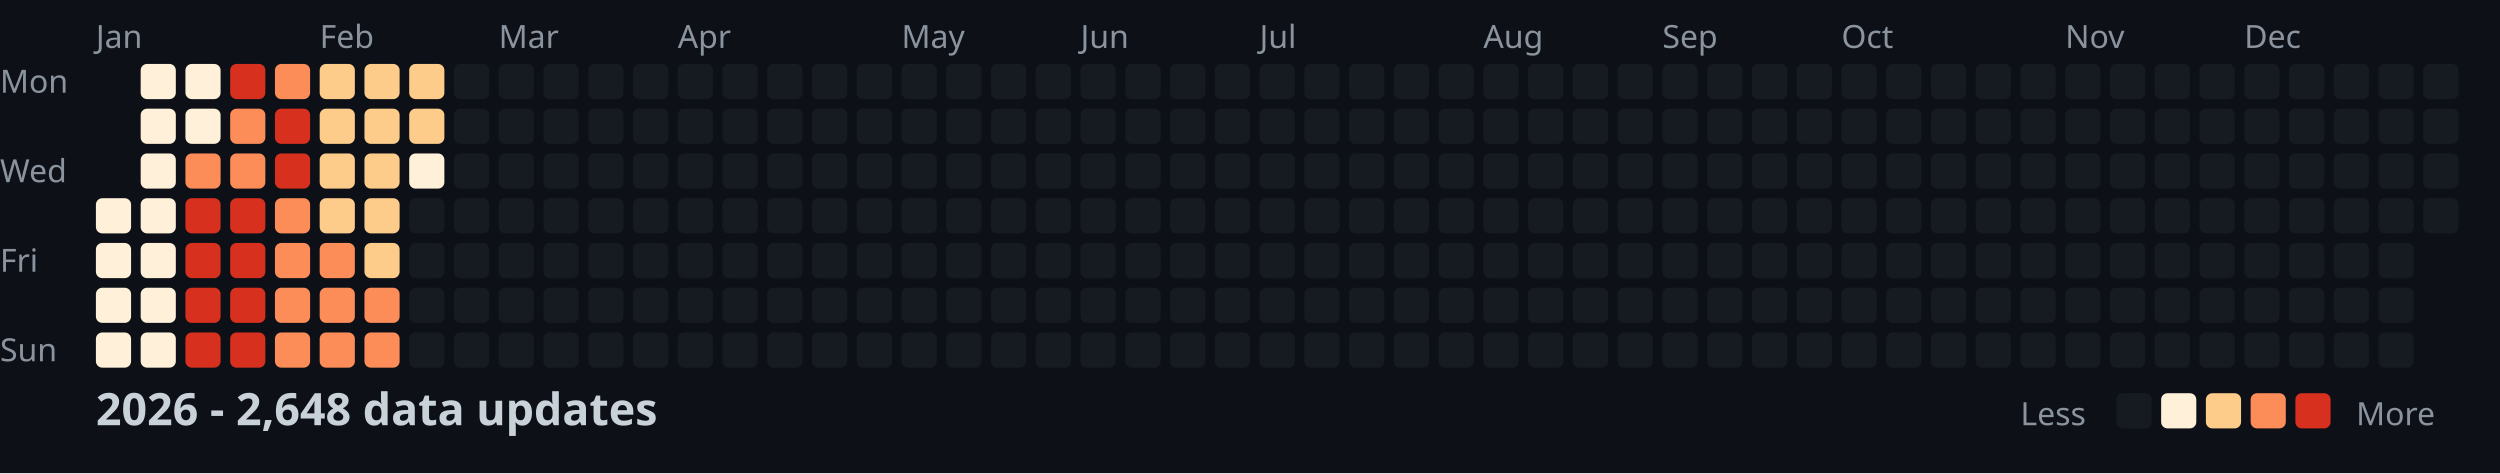
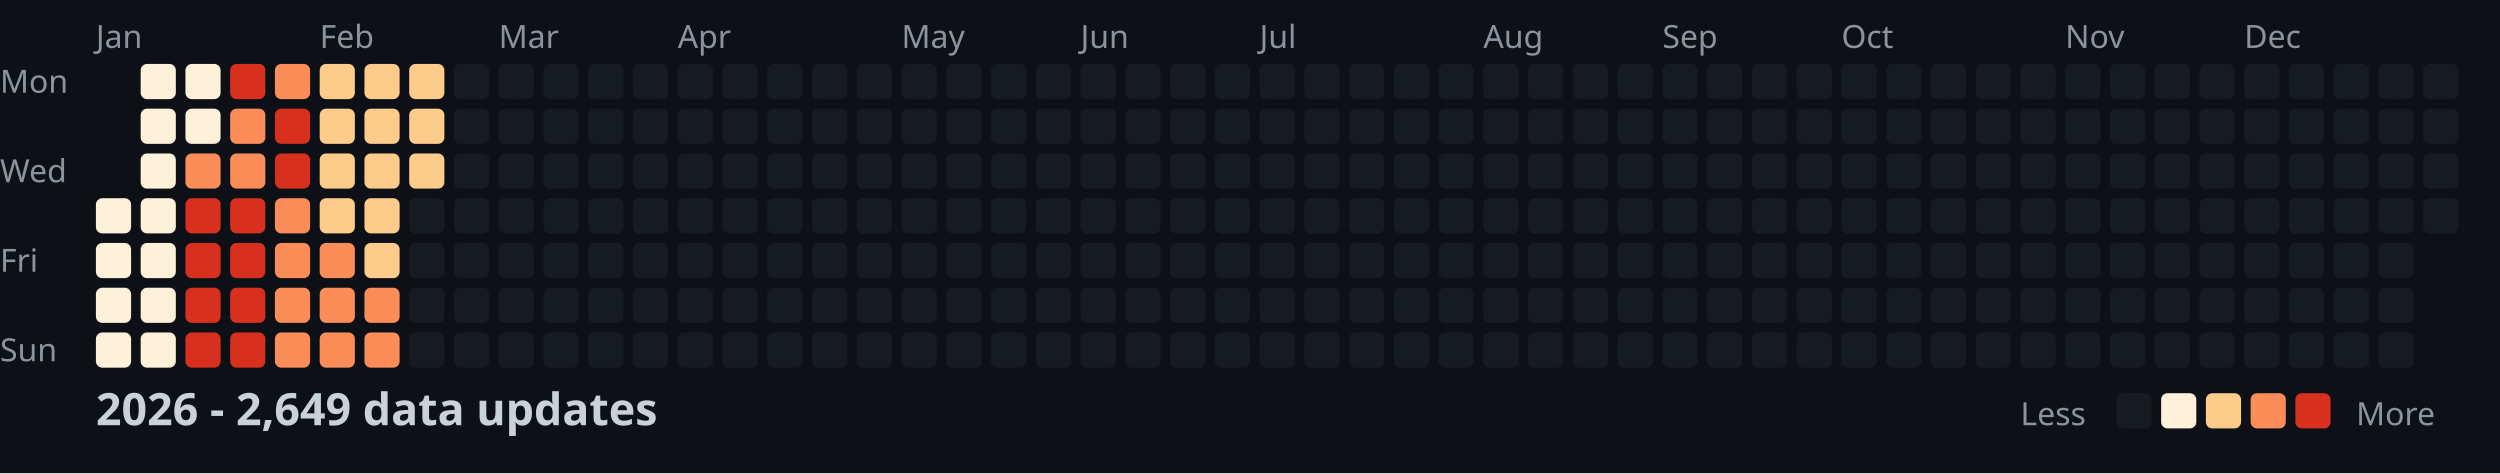
<svg xmlns="http://www.w3.org/2000/svg" width="782" height="148">
  <style>
    .month { font: 10px sans-serif; fill: #8b949e; }
    .day { font: 10px sans-serif; fill: #8b949e; }
    .title { font: bold 14px sans-serif; fill: #c9d1d9; }
    .legend { font: 10px sans-serif; fill: #8b949e; }
  </style>
  <rect width="100%" height="100%" fill="#0d1117" />
  <text x="0" y="29" class="day">Mon</text>
  <text x="0" y="57" class="day">Wed</text>
  <text x="0" y="85" class="day">Fri</text>
  <text x="0" y="113" class="day">Sun</text>
  <text x="30" y="15" class="month">Jan</text>
  <text x="100" y="15" class="month">Feb</text>
  <text x="156" y="15" class="month">Mar</text>
  <text x="212" y="15" class="month">Apr</text>
  <text x="282" y="15" class="month">May</text>
  <text x="338" y="15" class="month">Jun</text>
  <text x="394" y="15" class="month">Jul</text>
  <text x="464" y="15" class="month">Aug</text>
  <text x="520" y="15" class="month">Sep</text>
  <text x="576" y="15" class="month">Oct</text>
  <text x="646" y="15" class="month">Nov</text>
  <text x="702" y="15" class="month">Dec</text>
  <rect x="30" y="62" width="11" height="11" fill="#fef0d9" rx="2" />
  <rect x="30" y="76" width="11" height="11" fill="#fef0d9" rx="2" />
  <rect x="30" y="90" width="11" height="11" fill="#fef0d9" rx="2" />
  <rect x="30" y="104" width="11" height="11" fill="#fef0d9" rx="2" />
  <rect x="44" y="20" width="11" height="11" fill="#fef0d9" rx="2" />
  <rect x="44" y="34" width="11" height="11" fill="#fef0d9" rx="2" />
  <rect x="44" y="48" width="11" height="11" fill="#fef0d9" rx="2" />
  <rect x="44" y="62" width="11" height="11" fill="#fef0d9" rx="2" />
  <rect x="44" y="76" width="11" height="11" fill="#fef0d9" rx="2" />
  <rect x="44" y="90" width="11" height="11" fill="#fef0d9" rx="2" />
  <rect x="44" y="104" width="11" height="11" fill="#fef0d9" rx="2" />
  <rect x="58" y="20" width="11" height="11" fill="#fef0d9" rx="2" />
  <rect x="58" y="34" width="11" height="11" fill="#fef0d9" rx="2" />
  <rect x="58" y="48" width="11" height="11" fill="#fc8d59" rx="2" />
  <rect x="58" y="62" width="11" height="11" fill="#d7301f" rx="2" />
  <rect x="58" y="76" width="11" height="11" fill="#d7301f" rx="2" />
  <rect x="58" y="90" width="11" height="11" fill="#d7301f" rx="2" />
  <rect x="58" y="104" width="11" height="11" fill="#d7301f" rx="2" />
  <rect x="72" y="20" width="11" height="11" fill="#d7301f" rx="2" />
  <rect x="72" y="34" width="11" height="11" fill="#fc8d59" rx="2" />
  <rect x="72" y="48" width="11" height="11" fill="#fc8d59" rx="2" />
  <rect x="72" y="62" width="11" height="11" fill="#d7301f" rx="2" />
  <rect x="72" y="76" width="11" height="11" fill="#d7301f" rx="2" />
  <rect x="72" y="90" width="11" height="11" fill="#d7301f" rx="2" />
  <rect x="72" y="104" width="11" height="11" fill="#d7301f" rx="2" />
  <rect x="86" y="20" width="11" height="11" fill="#fc8d59" rx="2" />
  <rect x="86" y="34" width="11" height="11" fill="#d7301f" rx="2" />
  <rect x="86" y="48" width="11" height="11" fill="#d7301f" rx="2" />
  <rect x="86" y="62" width="11" height="11" fill="#fc8d59" rx="2" />
  <rect x="86" y="76" width="11" height="11" fill="#fc8d59" rx="2" />
  <rect x="86" y="90" width="11" height="11" fill="#fc8d59" rx="2" />
  <rect x="86" y="104" width="11" height="11" fill="#fc8d59" rx="2" />
  <rect x="100" y="20" width="11" height="11" fill="#fdcc8a" rx="2" />
  <rect x="100" y="34" width="11" height="11" fill="#fdcc8a" rx="2" />
  <rect x="100" y="48" width="11" height="11" fill="#fdcc8a" rx="2" />
  <rect x="100" y="62" width="11" height="11" fill="#fdcc8a" rx="2" />
  <rect x="100" y="76" width="11" height="11" fill="#fc8d59" rx="2" />
  <rect x="100" y="90" width="11" height="11" fill="#fc8d59" rx="2" />
  <rect x="100" y="104" width="11" height="11" fill="#fc8d59" rx="2" />
  <rect x="114" y="20" width="11" height="11" fill="#fdcc8a" rx="2" />
  <rect x="114" y="34" width="11" height="11" fill="#fdcc8a" rx="2" />
  <rect x="114" y="48" width="11" height="11" fill="#fdcc8a" rx="2" />
  <rect x="114" y="62" width="11" height="11" fill="#fdcc8a" rx="2" />
  <rect x="114" y="76" width="11" height="11" fill="#fdcc8a" rx="2" />
  <rect x="114" y="90" width="11" height="11" fill="#fc8d59" rx="2" />
  <rect x="114" y="104" width="11" height="11" fill="#fc8d59" rx="2" />
  <rect x="128" y="20" width="11" height="11" fill="#fdcc8a" rx="2" />
  <rect x="128" y="34" width="11" height="11" fill="#fdcc8a" rx="2" />
-   <rect x="128" y="48" width="11" height="11" fill="#fef0d9" rx="2" />
+   <rect x="128" y="48" width="11" height="11" fill="#fdcc8a" rx="2" />
  <rect x="128" y="62" width="11" height="11" fill="#161b22" rx="2" />
  <rect x="128" y="76" width="11" height="11" fill="#161b22" rx="2" />
  <rect x="128" y="90" width="11" height="11" fill="#161b22" rx="2" />
  <rect x="128" y="104" width="11" height="11" fill="#161b22" rx="2" />
  <rect x="142" y="20" width="11" height="11" fill="#161b22" rx="2" />
  <rect x="142" y="34" width="11" height="11" fill="#161b22" rx="2" />
  <rect x="142" y="48" width="11" height="11" fill="#161b22" rx="2" />
  <rect x="142" y="62" width="11" height="11" fill="#161b22" rx="2" />
  <rect x="142" y="76" width="11" height="11" fill="#161b22" rx="2" />
  <rect x="142" y="90" width="11" height="11" fill="#161b22" rx="2" />
  <rect x="142" y="104" width="11" height="11" fill="#161b22" rx="2" />
  <rect x="156" y="20" width="11" height="11" fill="#161b22" rx="2" />
  <rect x="156" y="34" width="11" height="11" fill="#161b22" rx="2" />
  <rect x="156" y="48" width="11" height="11" fill="#161b22" rx="2" />
  <rect x="156" y="62" width="11" height="11" fill="#161b22" rx="2" />
  <rect x="156" y="76" width="11" height="11" fill="#161b22" rx="2" />
  <rect x="156" y="90" width="11" height="11" fill="#161b22" rx="2" />
  <rect x="156" y="104" width="11" height="11" fill="#161b22" rx="2" />
  <rect x="170" y="20" width="11" height="11" fill="#161b22" rx="2" />
  <rect x="170" y="34" width="11" height="11" fill="#161b22" rx="2" />
  <rect x="170" y="48" width="11" height="11" fill="#161b22" rx="2" />
  <rect x="170" y="62" width="11" height="11" fill="#161b22" rx="2" />
  <rect x="170" y="76" width="11" height="11" fill="#161b22" rx="2" />
  <rect x="170" y="90" width="11" height="11" fill="#161b22" rx="2" />
  <rect x="170" y="104" width="11" height="11" fill="#161b22" rx="2" />
  <rect x="184" y="20" width="11" height="11" fill="#161b22" rx="2" />
  <rect x="184" y="34" width="11" height="11" fill="#161b22" rx="2" />
  <rect x="184" y="48" width="11" height="11" fill="#161b22" rx="2" />
  <rect x="184" y="62" width="11" height="11" fill="#161b22" rx="2" />
  <rect x="184" y="76" width="11" height="11" fill="#161b22" rx="2" />
  <rect x="184" y="90" width="11" height="11" fill="#161b22" rx="2" />
  <rect x="184" y="104" width="11" height="11" fill="#161b22" rx="2" />
  <rect x="198" y="20" width="11" height="11" fill="#161b22" rx="2" />
  <rect x="198" y="34" width="11" height="11" fill="#161b22" rx="2" />
  <rect x="198" y="48" width="11" height="11" fill="#161b22" rx="2" />
  <rect x="198" y="62" width="11" height="11" fill="#161b22" rx="2" />
  <rect x="198" y="76" width="11" height="11" fill="#161b22" rx="2" />
  <rect x="198" y="90" width="11" height="11" fill="#161b22" rx="2" />
  <rect x="198" y="104" width="11" height="11" fill="#161b22" rx="2" />
  <rect x="212" y="20" width="11" height="11" fill="#161b22" rx="2" />
  <rect x="212" y="34" width="11" height="11" fill="#161b22" rx="2" />
  <rect x="212" y="48" width="11" height="11" fill="#161b22" rx="2" />
  <rect x="212" y="62" width="11" height="11" fill="#161b22" rx="2" />
  <rect x="212" y="76" width="11" height="11" fill="#161b22" rx="2" />
  <rect x="212" y="90" width="11" height="11" fill="#161b22" rx="2" />
  <rect x="212" y="104" width="11" height="11" fill="#161b22" rx="2" />
  <rect x="226" y="20" width="11" height="11" fill="#161b22" rx="2" />
  <rect x="226" y="34" width="11" height="11" fill="#161b22" rx="2" />
  <rect x="226" y="48" width="11" height="11" fill="#161b22" rx="2" />
  <rect x="226" y="62" width="11" height="11" fill="#161b22" rx="2" />
  <rect x="226" y="76" width="11" height="11" fill="#161b22" rx="2" />
  <rect x="226" y="90" width="11" height="11" fill="#161b22" rx="2" />
  <rect x="226" y="104" width="11" height="11" fill="#161b22" rx="2" />
  <rect x="240" y="20" width="11" height="11" fill="#161b22" rx="2" />
  <rect x="240" y="34" width="11" height="11" fill="#161b22" rx="2" />
  <rect x="240" y="48" width="11" height="11" fill="#161b22" rx="2" />
  <rect x="240" y="62" width="11" height="11" fill="#161b22" rx="2" />
  <rect x="240" y="76" width="11" height="11" fill="#161b22" rx="2" />
  <rect x="240" y="90" width="11" height="11" fill="#161b22" rx="2" />
  <rect x="240" y="104" width="11" height="11" fill="#161b22" rx="2" />
  <rect x="254" y="20" width="11" height="11" fill="#161b22" rx="2" />
  <rect x="254" y="34" width="11" height="11" fill="#161b22" rx="2" />
  <rect x="254" y="48" width="11" height="11" fill="#161b22" rx="2" />
  <rect x="254" y="62" width="11" height="11" fill="#161b22" rx="2" />
  <rect x="254" y="76" width="11" height="11" fill="#161b22" rx="2" />
  <rect x="254" y="90" width="11" height="11" fill="#161b22" rx="2" />
  <rect x="254" y="104" width="11" height="11" fill="#161b22" rx="2" />
  <rect x="268" y="20" width="11" height="11" fill="#161b22" rx="2" />
  <rect x="268" y="34" width="11" height="11" fill="#161b22" rx="2" />
  <rect x="268" y="48" width="11" height="11" fill="#161b22" rx="2" />
  <rect x="268" y="62" width="11" height="11" fill="#161b22" rx="2" />
  <rect x="268" y="76" width="11" height="11" fill="#161b22" rx="2" />
  <rect x="268" y="90" width="11" height="11" fill="#161b22" rx="2" />
  <rect x="268" y="104" width="11" height="11" fill="#161b22" rx="2" />
  <rect x="282" y="20" width="11" height="11" fill="#161b22" rx="2" />
  <rect x="282" y="34" width="11" height="11" fill="#161b22" rx="2" />
  <rect x="282" y="48" width="11" height="11" fill="#161b22" rx="2" />
  <rect x="282" y="62" width="11" height="11" fill="#161b22" rx="2" />
  <rect x="282" y="76" width="11" height="11" fill="#161b22" rx="2" />
  <rect x="282" y="90" width="11" height="11" fill="#161b22" rx="2" />
  <rect x="282" y="104" width="11" height="11" fill="#161b22" rx="2" />
  <rect x="296" y="20" width="11" height="11" fill="#161b22" rx="2" />
  <rect x="296" y="34" width="11" height="11" fill="#161b22" rx="2" />
  <rect x="296" y="48" width="11" height="11" fill="#161b22" rx="2" />
  <rect x="296" y="62" width="11" height="11" fill="#161b22" rx="2" />
  <rect x="296" y="76" width="11" height="11" fill="#161b22" rx="2" />
  <rect x="296" y="90" width="11" height="11" fill="#161b22" rx="2" />
  <rect x="296" y="104" width="11" height="11" fill="#161b22" rx="2" />
  <rect x="310" y="20" width="11" height="11" fill="#161b22" rx="2" />
  <rect x="310" y="34" width="11" height="11" fill="#161b22" rx="2" />
  <rect x="310" y="48" width="11" height="11" fill="#161b22" rx="2" />
  <rect x="310" y="62" width="11" height="11" fill="#161b22" rx="2" />
  <rect x="310" y="76" width="11" height="11" fill="#161b22" rx="2" />
  <rect x="310" y="90" width="11" height="11" fill="#161b22" rx="2" />
  <rect x="310" y="104" width="11" height="11" fill="#161b22" rx="2" />
  <rect x="324" y="20" width="11" height="11" fill="#161b22" rx="2" />
  <rect x="324" y="34" width="11" height="11" fill="#161b22" rx="2" />
  <rect x="324" y="48" width="11" height="11" fill="#161b22" rx="2" />
  <rect x="324" y="62" width="11" height="11" fill="#161b22" rx="2" />
  <rect x="324" y="76" width="11" height="11" fill="#161b22" rx="2" />
  <rect x="324" y="90" width="11" height="11" fill="#161b22" rx="2" />
  <rect x="324" y="104" width="11" height="11" fill="#161b22" rx="2" />
  <rect x="338" y="20" width="11" height="11" fill="#161b22" rx="2" />
  <rect x="338" y="34" width="11" height="11" fill="#161b22" rx="2" />
  <rect x="338" y="48" width="11" height="11" fill="#161b22" rx="2" />
  <rect x="338" y="62" width="11" height="11" fill="#161b22" rx="2" />
  <rect x="338" y="76" width="11" height="11" fill="#161b22" rx="2" />
  <rect x="338" y="90" width="11" height="11" fill="#161b22" rx="2" />
  <rect x="338" y="104" width="11" height="11" fill="#161b22" rx="2" />
  <rect x="352" y="20" width="11" height="11" fill="#161b22" rx="2" />
  <rect x="352" y="34" width="11" height="11" fill="#161b22" rx="2" />
  <rect x="352" y="48" width="11" height="11" fill="#161b22" rx="2" />
  <rect x="352" y="62" width="11" height="11" fill="#161b22" rx="2" />
  <rect x="352" y="76" width="11" height="11" fill="#161b22" rx="2" />
  <rect x="352" y="90" width="11" height="11" fill="#161b22" rx="2" />
  <rect x="352" y="104" width="11" height="11" fill="#161b22" rx="2" />
  <rect x="366" y="20" width="11" height="11" fill="#161b22" rx="2" />
  <rect x="366" y="34" width="11" height="11" fill="#161b22" rx="2" />
  <rect x="366" y="48" width="11" height="11" fill="#161b22" rx="2" />
  <rect x="366" y="62" width="11" height="11" fill="#161b22" rx="2" />
  <rect x="366" y="76" width="11" height="11" fill="#161b22" rx="2" />
  <rect x="366" y="90" width="11" height="11" fill="#161b22" rx="2" />
  <rect x="366" y="104" width="11" height="11" fill="#161b22" rx="2" />
  <rect x="380" y="20" width="11" height="11" fill="#161b22" rx="2" />
  <rect x="380" y="34" width="11" height="11" fill="#161b22" rx="2" />
  <rect x="380" y="48" width="11" height="11" fill="#161b22" rx="2" />
  <rect x="380" y="62" width="11" height="11" fill="#161b22" rx="2" />
  <rect x="380" y="76" width="11" height="11" fill="#161b22" rx="2" />
  <rect x="380" y="90" width="11" height="11" fill="#161b22" rx="2" />
  <rect x="380" y="104" width="11" height="11" fill="#161b22" rx="2" />
  <rect x="394" y="20" width="11" height="11" fill="#161b22" rx="2" />
  <rect x="394" y="34" width="11" height="11" fill="#161b22" rx="2" />
  <rect x="394" y="48" width="11" height="11" fill="#161b22" rx="2" />
  <rect x="394" y="62" width="11" height="11" fill="#161b22" rx="2" />
  <rect x="394" y="76" width="11" height="11" fill="#161b22" rx="2" />
  <rect x="394" y="90" width="11" height="11" fill="#161b22" rx="2" />
  <rect x="394" y="104" width="11" height="11" fill="#161b22" rx="2" />
  <rect x="408" y="20" width="11" height="11" fill="#161b22" rx="2" />
  <rect x="408" y="34" width="11" height="11" fill="#161b22" rx="2" />
  <rect x="408" y="48" width="11" height="11" fill="#161b22" rx="2" />
  <rect x="408" y="62" width="11" height="11" fill="#161b22" rx="2" />
  <rect x="408" y="76" width="11" height="11" fill="#161b22" rx="2" />
  <rect x="408" y="90" width="11" height="11" fill="#161b22" rx="2" />
  <rect x="408" y="104" width="11" height="11" fill="#161b22" rx="2" />
  <rect x="422" y="20" width="11" height="11" fill="#161b22" rx="2" />
  <rect x="422" y="34" width="11" height="11" fill="#161b22" rx="2" />
  <rect x="422" y="48" width="11" height="11" fill="#161b22" rx="2" />
  <rect x="422" y="62" width="11" height="11" fill="#161b22" rx="2" />
  <rect x="422" y="76" width="11" height="11" fill="#161b22" rx="2" />
  <rect x="422" y="90" width="11" height="11" fill="#161b22" rx="2" />
  <rect x="422" y="104" width="11" height="11" fill="#161b22" rx="2" />
  <rect x="436" y="20" width="11" height="11" fill="#161b22" rx="2" />
  <rect x="436" y="34" width="11" height="11" fill="#161b22" rx="2" />
  <rect x="436" y="48" width="11" height="11" fill="#161b22" rx="2" />
  <rect x="436" y="62" width="11" height="11" fill="#161b22" rx="2" />
  <rect x="436" y="76" width="11" height="11" fill="#161b22" rx="2" />
  <rect x="436" y="90" width="11" height="11" fill="#161b22" rx="2" />
  <rect x="436" y="104" width="11" height="11" fill="#161b22" rx="2" />
  <rect x="450" y="20" width="11" height="11" fill="#161b22" rx="2" />
  <rect x="450" y="34" width="11" height="11" fill="#161b22" rx="2" />
  <rect x="450" y="48" width="11" height="11" fill="#161b22" rx="2" />
  <rect x="450" y="62" width="11" height="11" fill="#161b22" rx="2" />
  <rect x="450" y="76" width="11" height="11" fill="#161b22" rx="2" />
  <rect x="450" y="90" width="11" height="11" fill="#161b22" rx="2" />
  <rect x="450" y="104" width="11" height="11" fill="#161b22" rx="2" />
  <rect x="464" y="20" width="11" height="11" fill="#161b22" rx="2" />
  <rect x="464" y="34" width="11" height="11" fill="#161b22" rx="2" />
  <rect x="464" y="48" width="11" height="11" fill="#161b22" rx="2" />
  <rect x="464" y="62" width="11" height="11" fill="#161b22" rx="2" />
  <rect x="464" y="76" width="11" height="11" fill="#161b22" rx="2" />
  <rect x="464" y="90" width="11" height="11" fill="#161b22" rx="2" />
  <rect x="464" y="104" width="11" height="11" fill="#161b22" rx="2" />
  <rect x="478" y="20" width="11" height="11" fill="#161b22" rx="2" />
  <rect x="478" y="34" width="11" height="11" fill="#161b22" rx="2" />
  <rect x="478" y="48" width="11" height="11" fill="#161b22" rx="2" />
  <rect x="478" y="62" width="11" height="11" fill="#161b22" rx="2" />
  <rect x="478" y="76" width="11" height="11" fill="#161b22" rx="2" />
  <rect x="478" y="90" width="11" height="11" fill="#161b22" rx="2" />
  <rect x="478" y="104" width="11" height="11" fill="#161b22" rx="2" />
  <rect x="492" y="20" width="11" height="11" fill="#161b22" rx="2" />
  <rect x="492" y="34" width="11" height="11" fill="#161b22" rx="2" />
  <rect x="492" y="48" width="11" height="11" fill="#161b22" rx="2" />
  <rect x="492" y="62" width="11" height="11" fill="#161b22" rx="2" />
  <rect x="492" y="76" width="11" height="11" fill="#161b22" rx="2" />
  <rect x="492" y="90" width="11" height="11" fill="#161b22" rx="2" />
  <rect x="492" y="104" width="11" height="11" fill="#161b22" rx="2" />
  <rect x="506" y="20" width="11" height="11" fill="#161b22" rx="2" />
  <rect x="506" y="34" width="11" height="11" fill="#161b22" rx="2" />
  <rect x="506" y="48" width="11" height="11" fill="#161b22" rx="2" />
  <rect x="506" y="62" width="11" height="11" fill="#161b22" rx="2" />
  <rect x="506" y="76" width="11" height="11" fill="#161b22" rx="2" />
  <rect x="506" y="90" width="11" height="11" fill="#161b22" rx="2" />
  <rect x="506" y="104" width="11" height="11" fill="#161b22" rx="2" />
  <rect x="520" y="20" width="11" height="11" fill="#161b22" rx="2" />
  <rect x="520" y="34" width="11" height="11" fill="#161b22" rx="2" />
  <rect x="520" y="48" width="11" height="11" fill="#161b22" rx="2" />
  <rect x="520" y="62" width="11" height="11" fill="#161b22" rx="2" />
  <rect x="520" y="76" width="11" height="11" fill="#161b22" rx="2" />
  <rect x="520" y="90" width="11" height="11" fill="#161b22" rx="2" />
  <rect x="520" y="104" width="11" height="11" fill="#161b22" rx="2" />
  <rect x="534" y="20" width="11" height="11" fill="#161b22" rx="2" />
  <rect x="534" y="34" width="11" height="11" fill="#161b22" rx="2" />
  <rect x="534" y="48" width="11" height="11" fill="#161b22" rx="2" />
  <rect x="534" y="62" width="11" height="11" fill="#161b22" rx="2" />
  <rect x="534" y="76" width="11" height="11" fill="#161b22" rx="2" />
  <rect x="534" y="90" width="11" height="11" fill="#161b22" rx="2" />
  <rect x="534" y="104" width="11" height="11" fill="#161b22" rx="2" />
  <rect x="548" y="20" width="11" height="11" fill="#161b22" rx="2" />
  <rect x="548" y="34" width="11" height="11" fill="#161b22" rx="2" />
  <rect x="548" y="48" width="11" height="11" fill="#161b22" rx="2" />
  <rect x="548" y="62" width="11" height="11" fill="#161b22" rx="2" />
  <rect x="548" y="76" width="11" height="11" fill="#161b22" rx="2" />
  <rect x="548" y="90" width="11" height="11" fill="#161b22" rx="2" />
  <rect x="548" y="104" width="11" height="11" fill="#161b22" rx="2" />
  <rect x="562" y="20" width="11" height="11" fill="#161b22" rx="2" />
  <rect x="562" y="34" width="11" height="11" fill="#161b22" rx="2" />
  <rect x="562" y="48" width="11" height="11" fill="#161b22" rx="2" />
  <rect x="562" y="62" width="11" height="11" fill="#161b22" rx="2" />
  <rect x="562" y="76" width="11" height="11" fill="#161b22" rx="2" />
  <rect x="562" y="90" width="11" height="11" fill="#161b22" rx="2" />
  <rect x="562" y="104" width="11" height="11" fill="#161b22" rx="2" />
  <rect x="576" y="20" width="11" height="11" fill="#161b22" rx="2" />
  <rect x="576" y="34" width="11" height="11" fill="#161b22" rx="2" />
  <rect x="576" y="48" width="11" height="11" fill="#161b22" rx="2" />
  <rect x="576" y="62" width="11" height="11" fill="#161b22" rx="2" />
  <rect x="576" y="76" width="11" height="11" fill="#161b22" rx="2" />
  <rect x="576" y="90" width="11" height="11" fill="#161b22" rx="2" />
  <rect x="576" y="104" width="11" height="11" fill="#161b22" rx="2" />
  <rect x="590" y="20" width="11" height="11" fill="#161b22" rx="2" />
  <rect x="590" y="34" width="11" height="11" fill="#161b22" rx="2" />
  <rect x="590" y="48" width="11" height="11" fill="#161b22" rx="2" />
  <rect x="590" y="62" width="11" height="11" fill="#161b22" rx="2" />
  <rect x="590" y="76" width="11" height="11" fill="#161b22" rx="2" />
  <rect x="590" y="90" width="11" height="11" fill="#161b22" rx="2" />
  <rect x="590" y="104" width="11" height="11" fill="#161b22" rx="2" />
  <rect x="604" y="20" width="11" height="11" fill="#161b22" rx="2" />
  <rect x="604" y="34" width="11" height="11" fill="#161b22" rx="2" />
  <rect x="604" y="48" width="11" height="11" fill="#161b22" rx="2" />
  <rect x="604" y="62" width="11" height="11" fill="#161b22" rx="2" />
  <rect x="604" y="76" width="11" height="11" fill="#161b22" rx="2" />
  <rect x="604" y="90" width="11" height="11" fill="#161b22" rx="2" />
  <rect x="604" y="104" width="11" height="11" fill="#161b22" rx="2" />
  <rect x="618" y="20" width="11" height="11" fill="#161b22" rx="2" />
  <rect x="618" y="34" width="11" height="11" fill="#161b22" rx="2" />
  <rect x="618" y="48" width="11" height="11" fill="#161b22" rx="2" />
  <rect x="618" y="62" width="11" height="11" fill="#161b22" rx="2" />
  <rect x="618" y="76" width="11" height="11" fill="#161b22" rx="2" />
  <rect x="618" y="90" width="11" height="11" fill="#161b22" rx="2" />
  <rect x="618" y="104" width="11" height="11" fill="#161b22" rx="2" />
  <rect x="632" y="20" width="11" height="11" fill="#161b22" rx="2" />
  <rect x="632" y="34" width="11" height="11" fill="#161b22" rx="2" />
  <rect x="632" y="48" width="11" height="11" fill="#161b22" rx="2" />
  <rect x="632" y="62" width="11" height="11" fill="#161b22" rx="2" />
  <rect x="632" y="76" width="11" height="11" fill="#161b22" rx="2" />
  <rect x="632" y="90" width="11" height="11" fill="#161b22" rx="2" />
  <rect x="632" y="104" width="11" height="11" fill="#161b22" rx="2" />
  <rect x="646" y="20" width="11" height="11" fill="#161b22" rx="2" />
  <rect x="646" y="34" width="11" height="11" fill="#161b22" rx="2" />
  <rect x="646" y="48" width="11" height="11" fill="#161b22" rx="2" />
  <rect x="646" y="62" width="11" height="11" fill="#161b22" rx="2" />
  <rect x="646" y="76" width="11" height="11" fill="#161b22" rx="2" />
  <rect x="646" y="90" width="11" height="11" fill="#161b22" rx="2" />
  <rect x="646" y="104" width="11" height="11" fill="#161b22" rx="2" />
  <rect x="660" y="20" width="11" height="11" fill="#161b22" rx="2" />
  <rect x="660" y="34" width="11" height="11" fill="#161b22" rx="2" />
  <rect x="660" y="48" width="11" height="11" fill="#161b22" rx="2" />
  <rect x="660" y="62" width="11" height="11" fill="#161b22" rx="2" />
  <rect x="660" y="76" width="11" height="11" fill="#161b22" rx="2" />
  <rect x="660" y="90" width="11" height="11" fill="#161b22" rx="2" />
  <rect x="660" y="104" width="11" height="11" fill="#161b22" rx="2" />
  <rect x="674" y="20" width="11" height="11" fill="#161b22" rx="2" />
  <rect x="674" y="34" width="11" height="11" fill="#161b22" rx="2" />
  <rect x="674" y="48" width="11" height="11" fill="#161b22" rx="2" />
  <rect x="674" y="62" width="11" height="11" fill="#161b22" rx="2" />
  <rect x="674" y="76" width="11" height="11" fill="#161b22" rx="2" />
  <rect x="674" y="90" width="11" height="11" fill="#161b22" rx="2" />
  <rect x="674" y="104" width="11" height="11" fill="#161b22" rx="2" />
  <rect x="688" y="20" width="11" height="11" fill="#161b22" rx="2" />
  <rect x="688" y="34" width="11" height="11" fill="#161b22" rx="2" />
  <rect x="688" y="48" width="11" height="11" fill="#161b22" rx="2" />
  <rect x="688" y="62" width="11" height="11" fill="#161b22" rx="2" />
  <rect x="688" y="76" width="11" height="11" fill="#161b22" rx="2" />
  <rect x="688" y="90" width="11" height="11" fill="#161b22" rx="2" />
  <rect x="688" y="104" width="11" height="11" fill="#161b22" rx="2" />
  <rect x="702" y="20" width="11" height="11" fill="#161b22" rx="2" />
  <rect x="702" y="34" width="11" height="11" fill="#161b22" rx="2" />
  <rect x="702" y="48" width="11" height="11" fill="#161b22" rx="2" />
  <rect x="702" y="62" width="11" height="11" fill="#161b22" rx="2" />
  <rect x="702" y="76" width="11" height="11" fill="#161b22" rx="2" />
  <rect x="702" y="90" width="11" height="11" fill="#161b22" rx="2" />
  <rect x="702" y="104" width="11" height="11" fill="#161b22" rx="2" />
  <rect x="716" y="20" width="11" height="11" fill="#161b22" rx="2" />
  <rect x="716" y="34" width="11" height="11" fill="#161b22" rx="2" />
  <rect x="716" y="48" width="11" height="11" fill="#161b22" rx="2" />
  <rect x="716" y="62" width="11" height="11" fill="#161b22" rx="2" />
  <rect x="716" y="76" width="11" height="11" fill="#161b22" rx="2" />
  <rect x="716" y="90" width="11" height="11" fill="#161b22" rx="2" />
  <rect x="716" y="104" width="11" height="11" fill="#161b22" rx="2" />
  <rect x="730" y="20" width="11" height="11" fill="#161b22" rx="2" />
  <rect x="730" y="34" width="11" height="11" fill="#161b22" rx="2" />
  <rect x="730" y="48" width="11" height="11" fill="#161b22" rx="2" />
  <rect x="730" y="62" width="11" height="11" fill="#161b22" rx="2" />
  <rect x="730" y="76" width="11" height="11" fill="#161b22" rx="2" />
  <rect x="730" y="90" width="11" height="11" fill="#161b22" rx="2" />
  <rect x="730" y="104" width="11" height="11" fill="#161b22" rx="2" />
  <rect x="744" y="20" width="11" height="11" fill="#161b22" rx="2" />
  <rect x="744" y="34" width="11" height="11" fill="#161b22" rx="2" />
  <rect x="744" y="48" width="11" height="11" fill="#161b22" rx="2" />
  <rect x="744" y="62" width="11" height="11" fill="#161b22" rx="2" />
  <rect x="744" y="76" width="11" height="11" fill="#161b22" rx="2" />
  <rect x="744" y="90" width="11" height="11" fill="#161b22" rx="2" />
  <rect x="744" y="104" width="11" height="11" fill="#161b22" rx="2" />
  <rect x="758" y="20" width="11" height="11" fill="#161b22" rx="2" />
  <rect x="758" y="34" width="11" height="11" fill="#161b22" rx="2" />
  <rect x="758" y="48" width="11" height="11" fill="#161b22" rx="2" />
  <rect x="758" y="62" width="11" height="11" fill="#161b22" rx="2" />
-   <text x="30" y="133" class="title">2026 - 2,648 data updates</text>
+   <text x="30" y="133" class="title">2026 - 2,649 data updates</text>
  <text x="632" y="133" class="legend">Less</text>
  <rect x="662" y="123" width="11" height="11" fill="#161b22" rx="2" />
  <rect x="676" y="123" width="11" height="11" fill="#fef0d9" rx="2" />
  <rect x="690" y="123" width="11" height="11" fill="#fdcc8a" rx="2" />
  <rect x="704" y="123" width="11" height="11" fill="#fc8d59" rx="2" />
  <rect x="718" y="123" width="11" height="11" fill="#d7301f" rx="2" />
  <text x="737" y="133" class="legend">More</text>
</svg>
